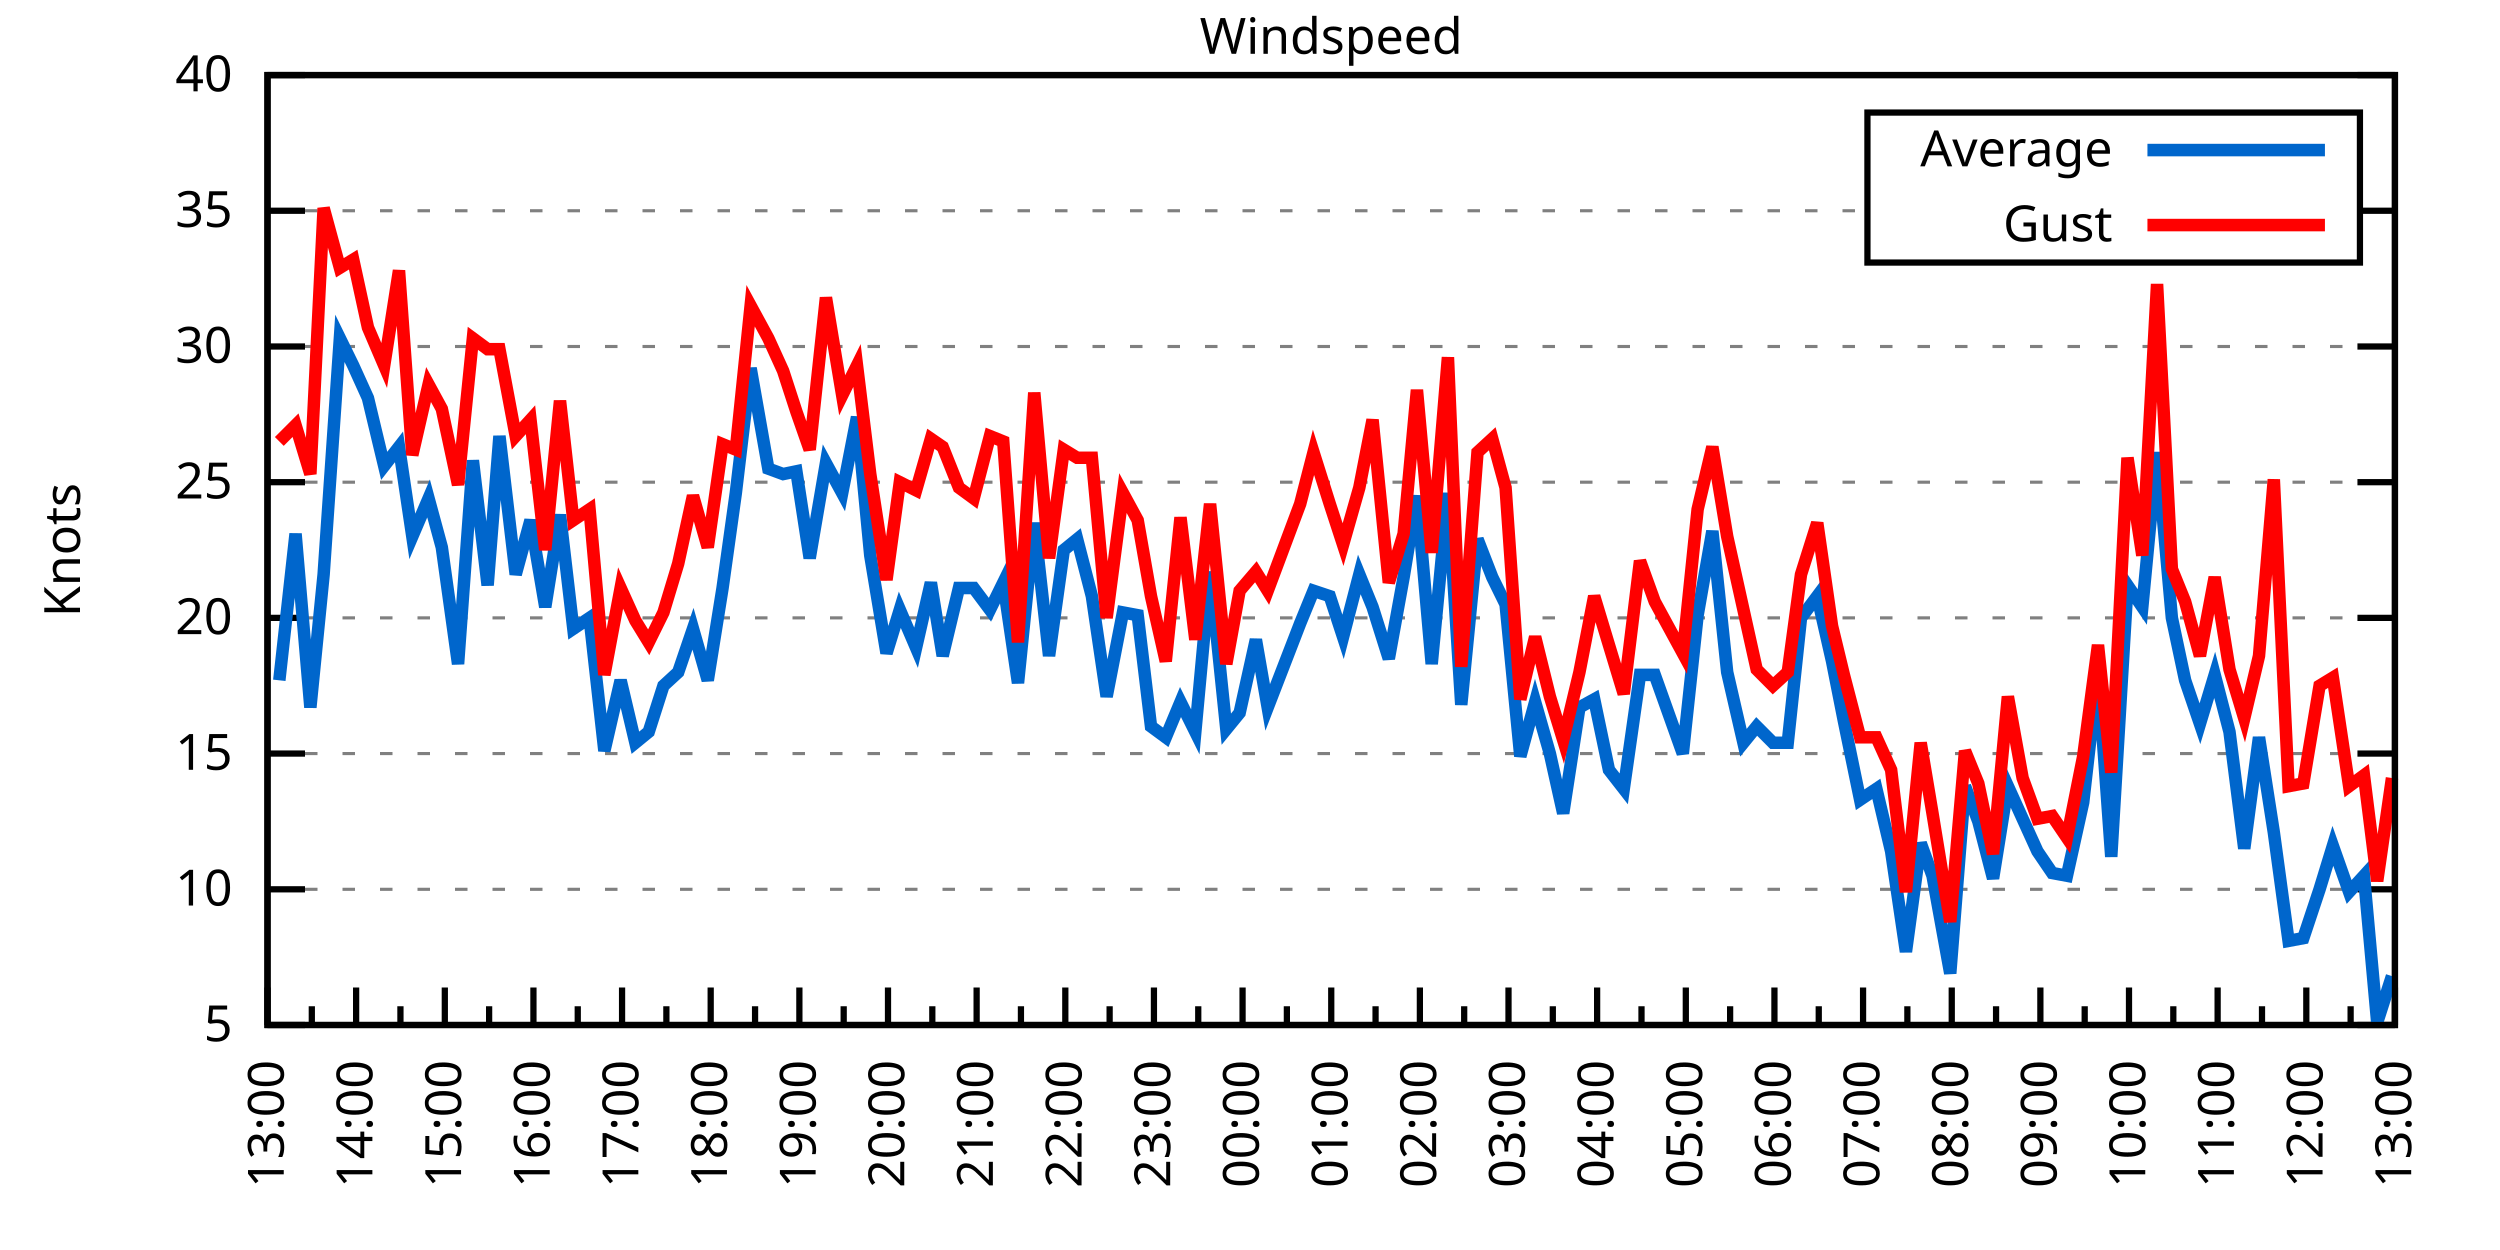
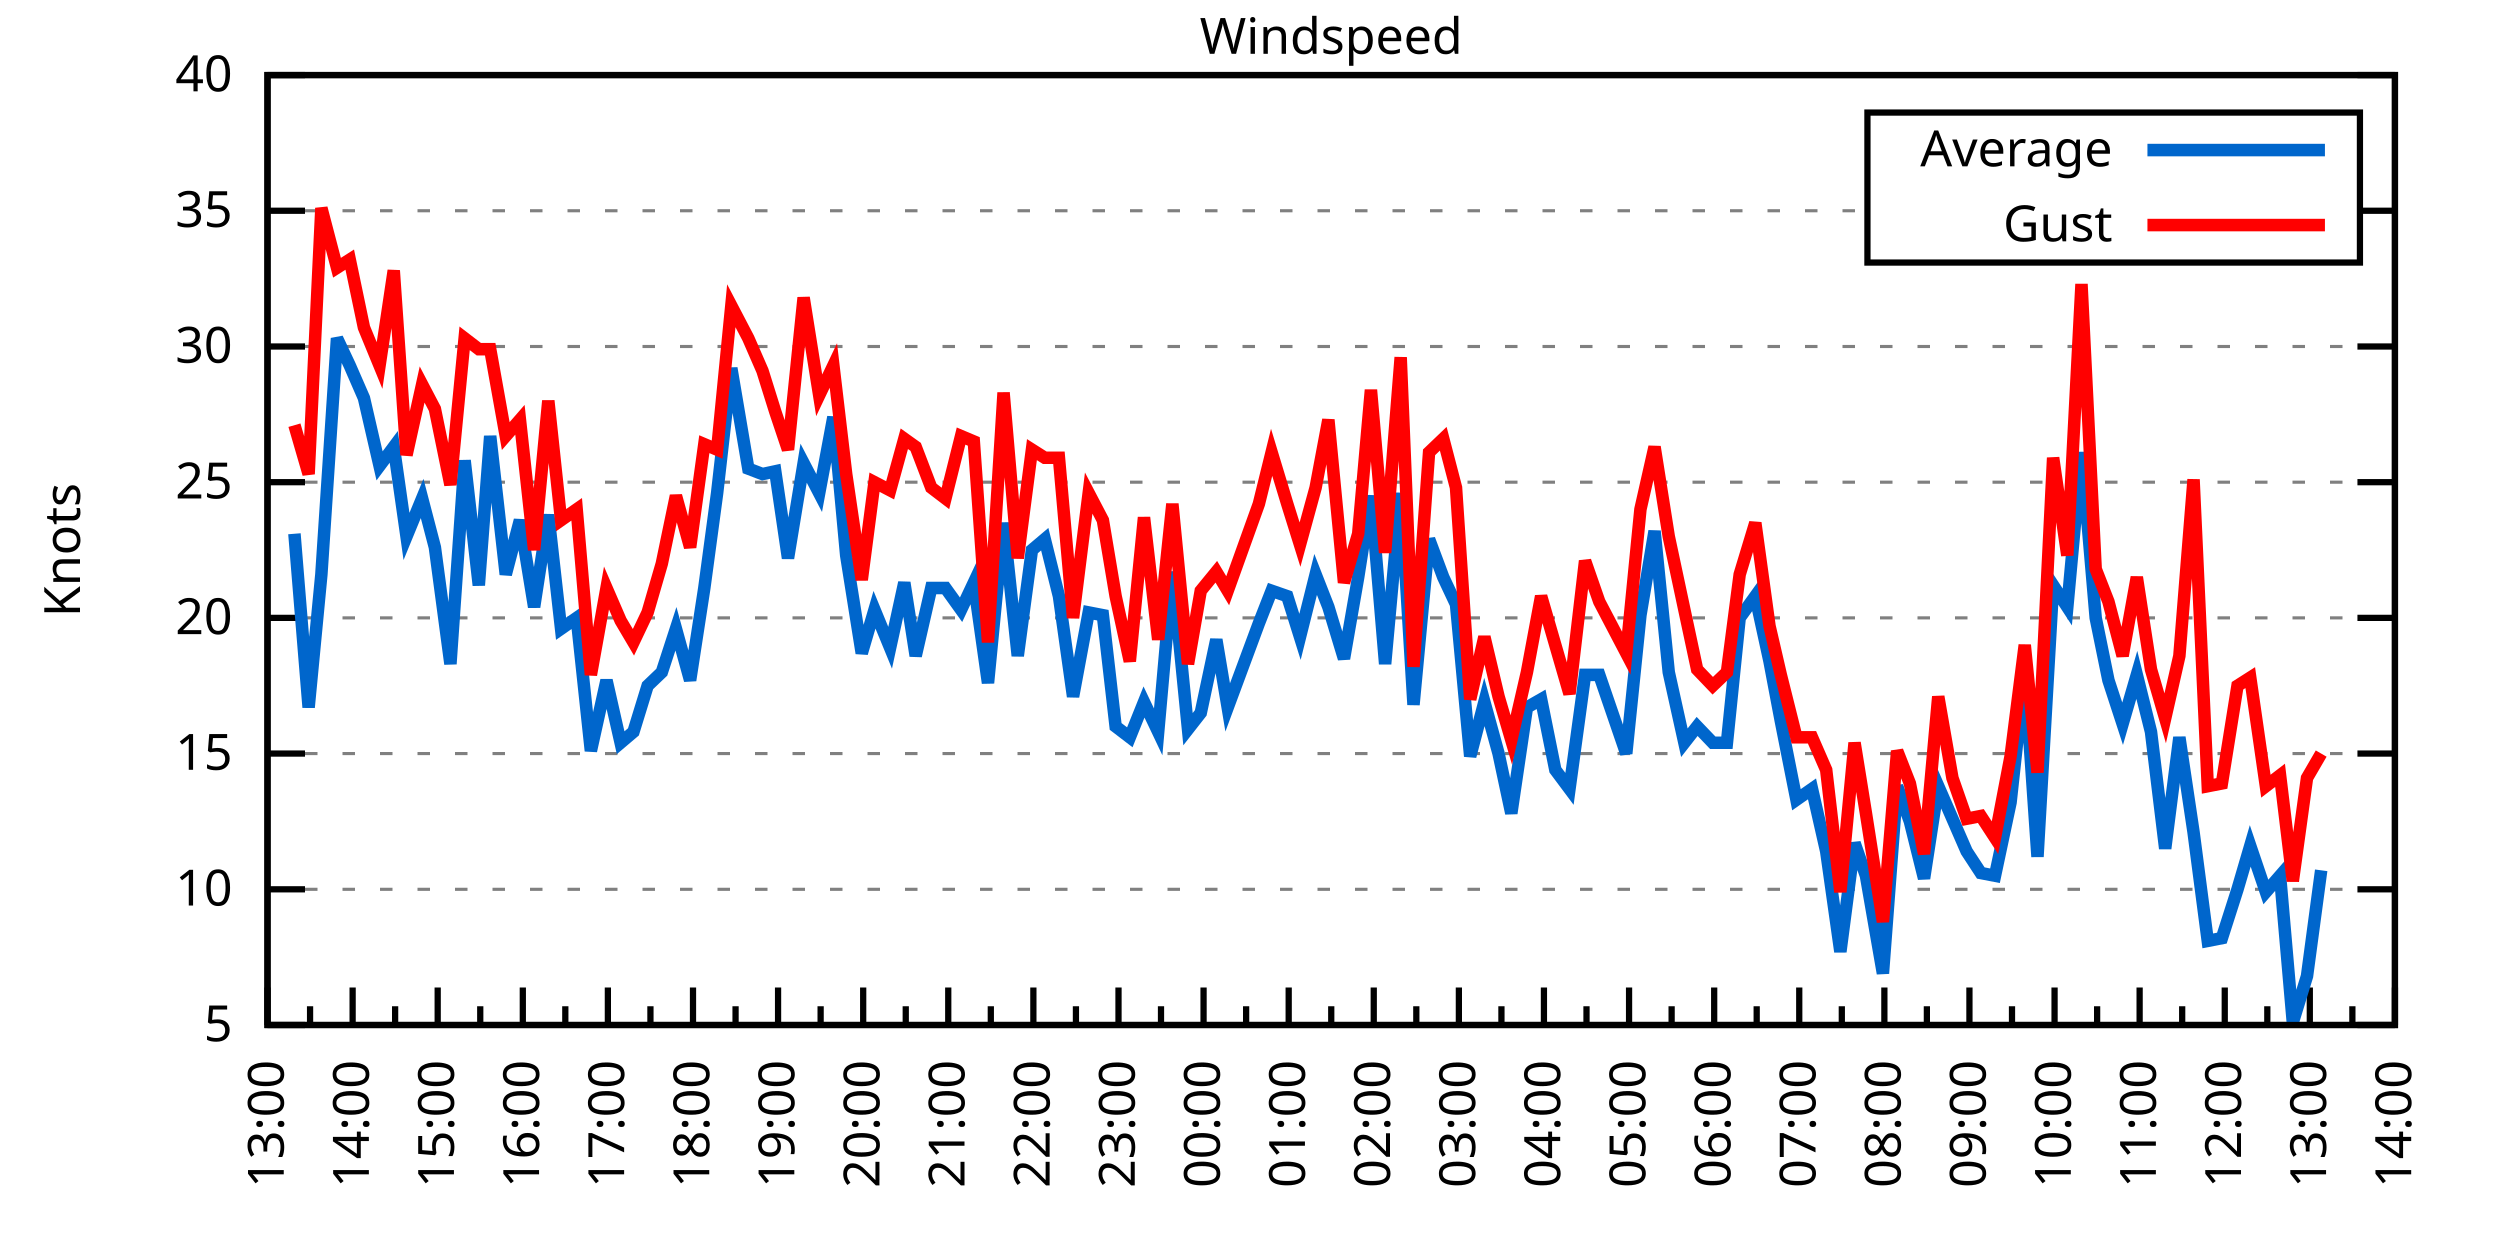
<svg xmlns="http://www.w3.org/2000/svg" xmlns:xlink="http://www.w3.org/1999/xlink" width="400" height="200" viewBox="0 0 400 200">
  <g id="gnuplot_canvas">
    <rect x="0" y="0" width="400" height="200" fill="none" />
    <defs>
      <circle id="gpDot" r="0.5" stroke-width="0.5" stroke="currentColor" />
      <path id="gpPt0" stroke-width="0.333" stroke="currentColor" d="M-1,0 h2 M0,-1 v2" />
      <path id="gpPt1" stroke-width="0.333" stroke="currentColor" d="M-1,-1 L1,1 M1,-1 L-1,1" />
      <path id="gpPt2" stroke-width="0.333" stroke="currentColor" d="M-1,0 L1,0 M0,-1 L0,1 M-1,-1 L1,1 M-1,1 L1,-1" />
      <rect id="gpPt3" stroke-width="0.333" stroke="currentColor" x="-1" y="-1" width="2" height="2" />
      <rect id="gpPt4" stroke-width="0.333" stroke="currentColor" fill="currentColor" x="-1" y="-1" width="2" height="2" />
      <circle id="gpPt5" stroke-width="0.333" stroke="currentColor" cx="0" cy="0" r="1" />
      <use xlink:href="#gpPt5" id="gpPt6" fill="currentColor" stroke="none" />
      <path id="gpPt7" stroke-width="0.333" stroke="currentColor" d="M0,-1.33 L-1.33,0.67 L1.33,0.67 z" />
      <use xlink:href="#gpPt7" id="gpPt8" fill="currentColor" stroke="none" />
      <use xlink:href="#gpPt7" id="gpPt9" stroke="currentColor" transform="rotate(180)" />
      <use xlink:href="#gpPt9" id="gpPt10" fill="currentColor" stroke="none" />
      <use xlink:href="#gpPt3" id="gpPt11" stroke="currentColor" transform="rotate(45)" />
      <use xlink:href="#gpPt11" id="gpPt12" fill="currentColor" stroke="none" />
      <path id="gpPt13" stroke-width="0.333" stroke="currentColor" d="M0,1.330 L1.265,0.411 L0.782,-1.067 L-0.782,-1.076 L-1.265,0.411 z" />
      <use xlink:href="#gpPt13" id="gpPt14" fill="currentColor" stroke="none" />
      <filter id="textbox" filterUnits="objectBoundingBox" x="0" y="0" height="1" width="1">
        <feFlood flood-color="white" flood-opacity="1" result="bgnd" />
        <feComposite in="SourceGraphic" in2="bgnd" operator="atop" />
      </filter>
      <filter id="greybox" filterUnits="objectBoundingBox" x="0" y="0" height="1" width="1">
        <feFlood flood-color="lightgrey" flood-opacity="1" result="grey" />
        <feComposite in="SourceGraphic" in2="grey" operator="atop" />
      </filter>
    </defs>
    <g fill="none" color="white" stroke="currentColor" stroke-width="1.00" stroke-linecap="butt" stroke-linejoin="miter">
</g>
    <g fill="none" color="black" stroke="currentColor" stroke-width="1.00" stroke-linecap="butt" stroke-linejoin="miter">
      <g stroke="none" shape-rendering="crispEdges">
        <polygon fill="rgb(255, 255, 255)" points="42.80,164.00 383.18,164.00 383.18,12.02 42.80,12.02 " />
      </g>
    </g>
    <g fill="none" color="black" stroke="currentColor" stroke-width="1.00" stroke-linecap="butt" stroke-linejoin="miter">
</g>
    <g fill="none" color="black" stroke="black" stroke-width="0.50" stroke-linecap="butt" stroke-linejoin="miter">
</g>
    <g fill="none" color="gray" stroke="currentColor" stroke-width="0.50" stroke-linecap="butt" stroke-linejoin="miter">
      <path stroke="gray" stroke-dasharray="2,4" class="gridline" d="M42.80,164.00 L383.19,164.00  " />
    </g>
    <g fill="none" color="gray" stroke="gray" stroke-width="1.00" stroke-linecap="butt" stroke-linejoin="miter">
</g>
    <g fill="none" color="black" stroke="currentColor" stroke-width="1.00" stroke-linecap="butt" stroke-linejoin="miter">
      <path stroke="black" d="M42.80,164.00 L48.80,164.00 M383.19,164.00 L377.19,164.00  " />
      <g transform="translate(37.20,166.60)" stroke="none" fill="black" font-family="Sans" font-size="8.00" text-anchor="end">
        <text>
          <tspan font-family="Sans"> 5</tspan>
        </text>
      </g>
    </g>
    <g fill="none" color="black" stroke="currentColor" stroke-width="1.00" stroke-linecap="butt" stroke-linejoin="miter">
</g>
    <g fill="none" color="black" stroke="black" stroke-width="0.50" stroke-linecap="butt" stroke-linejoin="miter">
</g>
    <g fill="none" color="gray" stroke="currentColor" stroke-width="0.50" stroke-linecap="butt" stroke-linejoin="miter">
      <path stroke="gray" stroke-dasharray="2,4" class="gridline" d="M42.80,142.29 L383.19,142.29  " />
    </g>
    <g fill="none" color="gray" stroke="gray" stroke-width="1.00" stroke-linecap="butt" stroke-linejoin="miter">
</g>
    <g fill="none" color="black" stroke="currentColor" stroke-width="1.00" stroke-linecap="butt" stroke-linejoin="miter">
      <path stroke="black" d="M42.80,142.29 L48.80,142.29 M383.19,142.29 L377.19,142.29  " />
      <g transform="translate(37.20,144.89)" stroke="none" fill="black" font-family="Sans" font-size="8.00" text-anchor="end">
        <text>
          <tspan font-family="Sans"> 10</tspan>
        </text>
      </g>
    </g>
    <g fill="none" color="black" stroke="currentColor" stroke-width="1.00" stroke-linecap="butt" stroke-linejoin="miter">
</g>
    <g fill="none" color="black" stroke="black" stroke-width="0.50" stroke-linecap="butt" stroke-linejoin="miter">
</g>
    <g fill="none" color="gray" stroke="currentColor" stroke-width="0.50" stroke-linecap="butt" stroke-linejoin="miter">
      <path stroke="gray" stroke-dasharray="2,4" class="gridline" d="M42.80,120.57 L383.19,120.57  " />
    </g>
    <g fill="none" color="gray" stroke="gray" stroke-width="1.00" stroke-linecap="butt" stroke-linejoin="miter">
</g>
    <g fill="none" color="black" stroke="currentColor" stroke-width="1.00" stroke-linecap="butt" stroke-linejoin="miter">
      <path stroke="black" d="M42.80,120.57 L48.80,120.57 M383.19,120.57 L377.19,120.57  " />
      <g transform="translate(37.20,123.17)" stroke="none" fill="black" font-family="Sans" font-size="8.00" text-anchor="end">
        <text>
          <tspan font-family="Sans"> 15</tspan>
        </text>
      </g>
    </g>
    <g fill="none" color="black" stroke="currentColor" stroke-width="1.00" stroke-linecap="butt" stroke-linejoin="miter">
</g>
    <g fill="none" color="black" stroke="black" stroke-width="0.50" stroke-linecap="butt" stroke-linejoin="miter">
</g>
    <g fill="none" color="gray" stroke="currentColor" stroke-width="0.50" stroke-linecap="butt" stroke-linejoin="miter">
      <path stroke="gray" stroke-dasharray="2,4" class="gridline" d="M42.80,98.86 L383.19,98.86  " />
    </g>
    <g fill="none" color="gray" stroke="gray" stroke-width="1.00" stroke-linecap="butt" stroke-linejoin="miter">
</g>
    <g fill="none" color="black" stroke="currentColor" stroke-width="1.00" stroke-linecap="butt" stroke-linejoin="miter">
      <path stroke="black" d="M42.80,98.86 L48.80,98.86 M383.19,98.86 L377.19,98.86  " />
      <g transform="translate(37.20,101.46)" stroke="none" fill="black" font-family="Sans" font-size="8.00" text-anchor="end">
        <text>
          <tspan font-family="Sans"> 20</tspan>
        </text>
      </g>
    </g>
    <g fill="none" color="black" stroke="currentColor" stroke-width="1.00" stroke-linecap="butt" stroke-linejoin="miter">
</g>
    <g fill="none" color="black" stroke="black" stroke-width="0.50" stroke-linecap="butt" stroke-linejoin="miter">
</g>
    <g fill="none" color="gray" stroke="currentColor" stroke-width="0.50" stroke-linecap="butt" stroke-linejoin="miter">
      <path stroke="gray" stroke-dasharray="2,4" class="gridline" d="M42.80,77.15 L383.19,77.15  " />
    </g>
    <g fill="none" color="gray" stroke="gray" stroke-width="1.00" stroke-linecap="butt" stroke-linejoin="miter">
</g>
    <g fill="none" color="black" stroke="currentColor" stroke-width="1.00" stroke-linecap="butt" stroke-linejoin="miter">
      <path stroke="black" d="M42.80,77.15 L48.80,77.15 M383.19,77.15 L377.19,77.15  " />
      <g transform="translate(37.20,79.75)" stroke="none" fill="black" font-family="Sans" font-size="8.00" text-anchor="end">
        <text>
          <tspan font-family="Sans"> 25</tspan>
        </text>
      </g>
    </g>
    <g fill="none" color="black" stroke="currentColor" stroke-width="1.00" stroke-linecap="butt" stroke-linejoin="miter">
</g>
    <g fill="none" color="black" stroke="black" stroke-width="0.50" stroke-linecap="butt" stroke-linejoin="miter">
</g>
    <g fill="none" color="gray" stroke="currentColor" stroke-width="0.50" stroke-linecap="butt" stroke-linejoin="miter">
      <path stroke="gray" stroke-dasharray="2,4" class="gridline" d="M42.80,55.44 L383.19,55.44  " />
    </g>
    <g fill="none" color="gray" stroke="gray" stroke-width="1.00" stroke-linecap="butt" stroke-linejoin="miter">
</g>
    <g fill="none" color="black" stroke="currentColor" stroke-width="1.00" stroke-linecap="butt" stroke-linejoin="miter">
      <path stroke="black" d="M42.80,55.44 L48.80,55.44 M383.19,55.44 L377.19,55.44  " />
      <g transform="translate(37.20,58.04)" stroke="none" fill="black" font-family="Sans" font-size="8.00" text-anchor="end">
        <text>
          <tspan font-family="Sans"> 30</tspan>
        </text>
      </g>
    </g>
    <g fill="none" color="black" stroke="currentColor" stroke-width="1.00" stroke-linecap="butt" stroke-linejoin="miter">
</g>
    <g fill="none" color="black" stroke="black" stroke-width="0.50" stroke-linecap="butt" stroke-linejoin="miter">
</g>
    <g fill="none" color="gray" stroke="currentColor" stroke-width="0.50" stroke-linecap="butt" stroke-linejoin="miter">
      <path stroke="gray" stroke-dasharray="2,4" class="gridline" d="M42.80,33.72 L298.79,33.72 M377.59,33.72 L383.19,33.72  " />
    </g>
    <g fill="none" color="gray" stroke="gray" stroke-width="1.00" stroke-linecap="butt" stroke-linejoin="miter">
</g>
    <g fill="none" color="black" stroke="currentColor" stroke-width="1.00" stroke-linecap="butt" stroke-linejoin="miter">
      <path stroke="black" d="M42.80,33.72 L48.80,33.72 M383.19,33.72 L377.19,33.72  " />
      <g transform="translate(37.20,36.32)" stroke="none" fill="black" font-family="Sans" font-size="8.00" text-anchor="end">
        <text>
          <tspan font-family="Sans"> 35</tspan>
        </text>
      </g>
    </g>
    <g fill="none" color="black" stroke="currentColor" stroke-width="1.00" stroke-linecap="butt" stroke-linejoin="miter">
</g>
    <g fill="none" color="black" stroke="black" stroke-width="0.50" stroke-linecap="butt" stroke-linejoin="miter">
</g>
    <g fill="none" color="gray" stroke="currentColor" stroke-width="0.50" stroke-linecap="butt" stroke-linejoin="miter">
      <path stroke="gray" stroke-dasharray="2,4" class="gridline" d="M42.80,12.01 L383.19,12.01  " />
    </g>
    <g fill="none" color="gray" stroke="gray" stroke-width="1.00" stroke-linecap="butt" stroke-linejoin="miter">
</g>
    <g fill="none" color="black" stroke="currentColor" stroke-width="1.00" stroke-linecap="butt" stroke-linejoin="miter">
      <path stroke="black" d="M42.80,12.01 L48.80,12.01 M383.19,12.01 L377.19,12.01  " />
      <g transform="translate(37.20,14.61)" stroke="none" fill="black" font-family="Sans" font-size="8.00" text-anchor="end">
        <text>
          <tspan font-family="Sans"> 40</tspan>
        </text>
      </g>
    </g>
    <g fill="none" color="black" stroke="currentColor" stroke-width="1.00" stroke-linecap="butt" stroke-linejoin="miter">
      <path stroke="black" d="M42.80,164.00 L42.80,158.00  " />
      <g transform="translate(45.40,169.60) rotate(270)" stroke="none" fill="black" font-family="Sans" font-size="8.00" text-anchor="end">
        <text>
          <tspan font-family="Sans">13:00</tspan>
        </text>
      </g>
    </g>
    <g fill="none" color="black" stroke="currentColor" stroke-width="1.00" stroke-linecap="butt" stroke-linejoin="miter">
-       <path stroke="black" d="M49.89,164.00 L49.89,161.00 M56.98,164.00 L56.98,158.00  " />
-       <g transform="translate(59.58,169.60) rotate(270)" stroke="none" fill="black" font-family="Sans" font-size="8.00" text-anchor="end">
+       <path stroke="black" d="M49.61,164.00 L49.61,161.00 M56.42,164.00 L56.42,158.00  " />
+       <g transform="translate(59.02,169.60) rotate(270)" stroke="none" fill="black" font-family="Sans" font-size="8.00" text-anchor="end">
        <text>
          <tspan font-family="Sans">14:00</tspan>
        </text>
      </g>
    </g>
    <g fill="none" color="black" stroke="currentColor" stroke-width="1.00" stroke-linecap="butt" stroke-linejoin="miter">
-       <path stroke="black" d="M64.07,164.00 L64.07,161.00 M71.17,164.00 L71.17,158.00  " />
-       <g transform="translate(73.77,169.60) rotate(270)" stroke="none" fill="black" font-family="Sans" font-size="8.00" text-anchor="end">
+       <path stroke="black" d="M63.22,164.00 L63.22,161.00 M70.03,164.00 L70.03,158.00  " />
+       <g transform="translate(72.63,169.60) rotate(270)" stroke="none" fill="black" font-family="Sans" font-size="8.00" text-anchor="end">
        <text>
          <tspan font-family="Sans">15:00</tspan>
        </text>
      </g>
    </g>
    <g fill="none" color="black" stroke="currentColor" stroke-width="1.00" stroke-linecap="butt" stroke-linejoin="miter">
-       <path stroke="black" d="M78.26,164.00 L78.26,161.00 M85.35,164.00 L85.35,158.00  " />
-       <g transform="translate(87.95,169.60) rotate(270)" stroke="none" fill="black" font-family="Sans" font-size="8.00" text-anchor="end">
+       <path stroke="black" d="M76.84,164.00 L76.84,161.00 M83.65,164.00 L83.65,158.00  " />
+       <g transform="translate(86.25,169.60) rotate(270)" stroke="none" fill="black" font-family="Sans" font-size="8.00" text-anchor="end">
        <text>
          <tspan font-family="Sans">16:00</tspan>
        </text>
      </g>
    </g>
    <g fill="none" color="black" stroke="currentColor" stroke-width="1.00" stroke-linecap="butt" stroke-linejoin="miter">
-       <path stroke="black" d="M92.44,164.00 L92.44,161.00 M99.53,164.00 L99.53,158.00  " />
-       <g transform="translate(102.13,169.60) rotate(270)" stroke="none" fill="black" font-family="Sans" font-size="8.00" text-anchor="end">
+       <path stroke="black" d="M90.45,164.00 L90.45,161.00 M97.26,164.00 L97.26,158.00  " />
+       <g transform="translate(99.86,169.60) rotate(270)" stroke="none" fill="black" font-family="Sans" font-size="8.00" text-anchor="end">
        <text>
          <tspan font-family="Sans">17:00</tspan>
        </text>
      </g>
    </g>
    <g fill="none" color="black" stroke="currentColor" stroke-width="1.00" stroke-linecap="butt" stroke-linejoin="miter">
-       <path stroke="black" d="M106.62,164.00 L106.62,161.00 M113.71,164.00 L113.71,158.00  " />
-       <g transform="translate(116.31,169.60) rotate(270)" stroke="none" fill="black" font-family="Sans" font-size="8.00" text-anchor="end">
+       <path stroke="black" d="M104.07,164.00 L104.07,161.00 M110.88,164.00 L110.88,158.00  " />
+       <g transform="translate(113.48,169.60) rotate(270)" stroke="none" fill="black" font-family="Sans" font-size="8.00" text-anchor="end">
        <text>
          <tspan font-family="Sans">18:00</tspan>
        </text>
      </g>
    </g>
    <g fill="none" color="black" stroke="currentColor" stroke-width="1.00" stroke-linecap="butt" stroke-linejoin="miter">
-       <path stroke="black" d="M120.81,164.00 L120.81,161.00 M127.90,164.00 L127.90,158.00  " />
-       <g transform="translate(130.50,169.60) rotate(270)" stroke="none" fill="black" font-family="Sans" font-size="8.00" text-anchor="end">
+       <path stroke="black" d="M117.69,164.00 L117.69,161.00 M124.49,164.00 L124.49,158.00  " />
+       <g transform="translate(127.09,169.60) rotate(270)" stroke="none" fill="black" font-family="Sans" font-size="8.00" text-anchor="end">
        <text>
          <tspan font-family="Sans">19:00</tspan>
        </text>
      </g>
    </g>
    <g fill="none" color="black" stroke="currentColor" stroke-width="1.00" stroke-linecap="butt" stroke-linejoin="miter">
-       <path stroke="black" d="M134.99,164.00 L134.99,161.00 M142.08,164.00 L142.08,158.00  " />
-       <g transform="translate(144.68,169.60) rotate(270)" stroke="none" fill="black" font-family="Sans" font-size="8.00" text-anchor="end">
+       <path stroke="black" d="M131.30,164.00 L131.30,161.00 M138.11,164.00 L138.11,158.00  " />
+       <g transform="translate(140.71,169.60) rotate(270)" stroke="none" fill="black" font-family="Sans" font-size="8.00" text-anchor="end">
        <text>
          <tspan font-family="Sans">20:00</tspan>
        </text>
      </g>
    </g>
    <g fill="none" color="black" stroke="currentColor" stroke-width="1.00" stroke-linecap="butt" stroke-linejoin="miter">
-       <path stroke="black" d="M149.17,164.00 L149.17,161.00 M156.26,164.00 L156.26,158.00  " />
-       <g transform="translate(158.86,169.60) rotate(270)" stroke="none" fill="black" font-family="Sans" font-size="8.00" text-anchor="end">
+       <path stroke="black" d="M144.92,164.00 L144.92,161.00 M151.72,164.00 L151.72,158.00  " />
+       <g transform="translate(154.32,169.60) rotate(270)" stroke="none" fill="black" font-family="Sans" font-size="8.00" text-anchor="end">
        <text>
          <tspan font-family="Sans">21:00</tspan>
        </text>
      </g>
    </g>
    <g fill="none" color="black" stroke="currentColor" stroke-width="1.00" stroke-linecap="butt" stroke-linejoin="miter">
-       <path stroke="black" d="M163.35,164.00 L163.35,161.00 M170.45,164.00 L170.45,158.00  " />
-       <g transform="translate(173.05,169.60) rotate(270)" stroke="none" fill="black" font-family="Sans" font-size="8.00" text-anchor="end">
+       <path stroke="black" d="M158.53,164.00 L158.53,161.00 M165.34,164.00 L165.34,158.00  " />
+       <g transform="translate(167.94,169.60) rotate(270)" stroke="none" fill="black" font-family="Sans" font-size="8.00" text-anchor="end">
        <text>
          <tspan font-family="Sans">22:00</tspan>
        </text>
      </g>
    </g>
    <g fill="none" color="black" stroke="currentColor" stroke-width="1.00" stroke-linecap="butt" stroke-linejoin="miter">
-       <path stroke="black" d="M177.54,164.00 L177.54,161.00 M184.63,164.00 L184.63,158.00  " />
-       <g transform="translate(187.23,169.60) rotate(270)" stroke="none" fill="black" font-family="Sans" font-size="8.00" text-anchor="end">
+       <path stroke="black" d="M172.15,164.00 L172.15,161.00 M178.96,164.00 L178.96,158.00  " />
+       <g transform="translate(181.56,169.60) rotate(270)" stroke="none" fill="black" font-family="Sans" font-size="8.00" text-anchor="end">
        <text>
          <tspan font-family="Sans">23:00</tspan>
        </text>
      </g>
    </g>
    <g fill="none" color="black" stroke="currentColor" stroke-width="1.00" stroke-linecap="butt" stroke-linejoin="miter">
-       <path stroke="black" d="M191.72,164.00 L191.72,161.00 M198.81,164.00 L198.81,158.00  " />
-       <g transform="translate(201.41,169.60) rotate(270)" stroke="none" fill="black" font-family="Sans" font-size="8.00" text-anchor="end">
+       <path stroke="black" d="M185.76,164.00 L185.76,161.00 M192.57,164.00 L192.57,158.00  " />
+       <g transform="translate(195.17,169.60) rotate(270)" stroke="none" fill="black" font-family="Sans" font-size="8.00" text-anchor="end">
        <text>
          <tspan font-family="Sans">00:00</tspan>
        </text>
      </g>
    </g>
    <g fill="none" color="black" stroke="currentColor" stroke-width="1.00" stroke-linecap="butt" stroke-linejoin="miter">
-       <path stroke="black" d="M205.90,164.00 L205.90,161.00 M213.00,164.00 L213.00,158.00  " />
-       <g transform="translate(215.60,169.60) rotate(270)" stroke="none" fill="black" font-family="Sans" font-size="8.00" text-anchor="end">
+       <path stroke="black" d="M199.38,164.00 L199.38,161.00 M206.19,164.00 L206.19,158.00  " />
+       <g transform="translate(208.79,169.60) rotate(270)" stroke="none" fill="black" font-family="Sans" font-size="8.00" text-anchor="end">
        <text>
          <tspan font-family="Sans">01:00</tspan>
        </text>
      </g>
    </g>
    <g fill="none" color="black" stroke="currentColor" stroke-width="1.00" stroke-linecap="butt" stroke-linejoin="miter">
-       <path stroke="black" d="M220.09,164.00 L220.09,161.00 M227.18,164.00 L227.18,158.00  " />
-       <g transform="translate(229.78,169.60) rotate(270)" stroke="none" fill="black" font-family="Sans" font-size="8.00" text-anchor="end">
+       <path stroke="black" d="M213.00,164.00 L213.00,161.00 M219.80,164.00 L219.80,158.00  " />
+       <g transform="translate(222.40,169.60) rotate(270)" stroke="none" fill="black" font-family="Sans" font-size="8.00" text-anchor="end">
        <text>
          <tspan font-family="Sans">02:00</tspan>
        </text>
      </g>
    </g>
    <g fill="none" color="black" stroke="currentColor" stroke-width="1.00" stroke-linecap="butt" stroke-linejoin="miter">
-       <path stroke="black" d="M234.27,164.00 L234.27,161.00 M241.36,164.00 L241.36,158.00  " />
-       <g transform="translate(243.96,169.60) rotate(270)" stroke="none" fill="black" font-family="Sans" font-size="8.00" text-anchor="end">
+       <path stroke="black" d="M226.61,164.00 L226.61,161.00 M233.42,164.00 L233.42,158.00  " />
+       <g transform="translate(236.02,169.60) rotate(270)" stroke="none" fill="black" font-family="Sans" font-size="8.00" text-anchor="end">
        <text>
          <tspan font-family="Sans">03:00</tspan>
        </text>
      </g>
    </g>
    <g fill="none" color="black" stroke="currentColor" stroke-width="1.00" stroke-linecap="butt" stroke-linejoin="miter">
-       <path stroke="black" d="M248.45,164.00 L248.45,161.00 M255.54,164.00 L255.54,158.00  " />
-       <g transform="translate(258.14,169.60) rotate(270)" stroke="none" fill="black" font-family="Sans" font-size="8.00" text-anchor="end">
+       <path stroke="black" d="M240.23,164.00 L240.23,161.00 M247.03,164.00 L247.03,158.00  " />
+       <g transform="translate(249.63,169.60) rotate(270)" stroke="none" fill="black" font-family="Sans" font-size="8.00" text-anchor="end">
        <text>
          <tspan font-family="Sans">04:00</tspan>
        </text>
      </g>
    </g>
    <g fill="none" color="black" stroke="currentColor" stroke-width="1.00" stroke-linecap="butt" stroke-linejoin="miter">
-       <path stroke="black" d="M262.64,164.00 L262.64,161.00 M269.73,164.00 L269.73,158.00  " />
-       <g transform="translate(272.33,169.60) rotate(270)" stroke="none" fill="black" font-family="Sans" font-size="8.00" text-anchor="end">
+       <path stroke="black" d="M253.84,164.00 L253.84,161.00 M260.65,164.00 L260.65,158.00  " />
+       <g transform="translate(263.25,169.60) rotate(270)" stroke="none" fill="black" font-family="Sans" font-size="8.00" text-anchor="end">
        <text>
          <tspan font-family="Sans">05:00</tspan>
        </text>
      </g>
    </g>
    <g fill="none" color="black" stroke="currentColor" stroke-width="1.00" stroke-linecap="butt" stroke-linejoin="miter">
-       <path stroke="black" d="M276.82,164.00 L276.82,161.00 M283.91,164.00 L283.91,158.00  " />
-       <g transform="translate(286.51,169.60) rotate(270)" stroke="none" fill="black" font-family="Sans" font-size="8.00" text-anchor="end">
+       <path stroke="black" d="M267.46,164.00 L267.46,161.00 M274.27,164.00 L274.27,158.00  " />
+       <g transform="translate(276.87,169.60) rotate(270)" stroke="none" fill="black" font-family="Sans" font-size="8.00" text-anchor="end">
        <text>
          <tspan font-family="Sans">06:00</tspan>
        </text>
      </g>
    </g>
    <g fill="none" color="black" stroke="currentColor" stroke-width="1.00" stroke-linecap="butt" stroke-linejoin="miter">
-       <path stroke="black" d="M291.00,164.00 L291.00,161.00 M298.09,164.00 L298.09,158.00  " />
-       <g transform="translate(300.69,169.60) rotate(270)" stroke="none" fill="black" font-family="Sans" font-size="8.00" text-anchor="end">
+       <path stroke="black" d="M281.07,164.00 L281.07,161.00 M287.88,164.00 L287.88,158.00  " />
+       <g transform="translate(290.48,169.60) rotate(270)" stroke="none" fill="black" font-family="Sans" font-size="8.00" text-anchor="end">
        <text>
          <tspan font-family="Sans">07:00</tspan>
        </text>
      </g>
    </g>
    <g fill="none" color="black" stroke="currentColor" stroke-width="1.00" stroke-linecap="butt" stroke-linejoin="miter">
-       <path stroke="black" d="M305.18,164.00 L305.18,161.00 M312.28,164.00 L312.28,158.00  " />
-       <g transform="translate(314.88,169.60) rotate(270)" stroke="none" fill="black" font-family="Sans" font-size="8.00" text-anchor="end">
+       <path stroke="black" d="M294.69,164.00 L294.69,161.00 M301.50,164.00 L301.50,158.00  " />
+       <g transform="translate(304.10,169.60) rotate(270)" stroke="none" fill="black" font-family="Sans" font-size="8.00" text-anchor="end">
        <text>
          <tspan font-family="Sans">08:00</tspan>
        </text>
      </g>
    </g>
    <g fill="none" color="black" stroke="currentColor" stroke-width="1.00" stroke-linecap="butt" stroke-linejoin="miter">
-       <path stroke="black" d="M319.37,164.00 L319.37,161.00 M326.46,164.00 L326.46,158.00  " />
-       <g transform="translate(329.06,169.60) rotate(270)" stroke="none" fill="black" font-family="Sans" font-size="8.00" text-anchor="end">
+       <path stroke="black" d="M308.30,164.00 L308.30,161.00 M315.11,164.00 L315.11,158.00  " />
+       <g transform="translate(317.71,169.60) rotate(270)" stroke="none" fill="black" font-family="Sans" font-size="8.00" text-anchor="end">
        <text>
          <tspan font-family="Sans">09:00</tspan>
        </text>
      </g>
    </g>
    <g fill="none" color="black" stroke="currentColor" stroke-width="1.00" stroke-linecap="butt" stroke-linejoin="miter">
-       <path stroke="black" d="M333.55,164.00 L333.55,161.00 M340.64,164.00 L340.64,158.00  " />
-       <g transform="translate(343.24,169.60) rotate(270)" stroke="none" fill="black" font-family="Sans" font-size="8.00" text-anchor="end">
+       <path stroke="black" d="M321.92,164.00 L321.92,161.00 M328.73,164.00 L328.73,158.00  " />
+       <g transform="translate(331.33,169.60) rotate(270)" stroke="none" fill="black" font-family="Sans" font-size="8.00" text-anchor="end">
        <text>
          <tspan font-family="Sans">10:00</tspan>
        </text>
      </g>
    </g>
    <g fill="none" color="black" stroke="currentColor" stroke-width="1.00" stroke-linecap="butt" stroke-linejoin="miter">
-       <path stroke="black" d="M347.73,164.00 L347.73,161.00 M354.82,164.00 L354.82,158.00  " />
-       <g transform="translate(357.42,169.60) rotate(270)" stroke="none" fill="black" font-family="Sans" font-size="8.00" text-anchor="end">
+       <path stroke="black" d="M335.54,164.00 L335.54,161.00 M342.34,164.00 L342.34,158.00  " />
+       <g transform="translate(344.94,169.60) rotate(270)" stroke="none" fill="black" font-family="Sans" font-size="8.00" text-anchor="end">
        <text>
          <tspan font-family="Sans">11:00</tspan>
        </text>
      </g>
    </g>
    <g fill="none" color="black" stroke="currentColor" stroke-width="1.00" stroke-linecap="butt" stroke-linejoin="miter">
-       <path stroke="black" d="M361.92,164.00 L361.92,161.00 M369.01,164.00 L369.01,158.00  " />
-       <g transform="translate(371.61,169.60) rotate(270)" stroke="none" fill="black" font-family="Sans" font-size="8.00" text-anchor="end">
+       <path stroke="black" d="M349.15,164.00 L349.15,161.00 M355.96,164.00 L355.96,158.00  " />
+       <g transform="translate(358.56,169.60) rotate(270)" stroke="none" fill="black" font-family="Sans" font-size="8.00" text-anchor="end">
        <text>
          <tspan font-family="Sans">12:00</tspan>
        </text>
      </g>
    </g>
    <g fill="none" color="black" stroke="currentColor" stroke-width="1.00" stroke-linecap="butt" stroke-linejoin="miter">
-       <path stroke="black" d="M376.10,164.00 L376.10,161.00 M383.19,164.00 L383.19,158.00  " />
+       <path stroke="black" d="M362.77,164.00 L362.77,161.00 M369.57,164.00 L369.57,158.00  " />
+       <g transform="translate(372.17,169.60) rotate(270)" stroke="none" fill="black" font-family="Sans" font-size="8.00" text-anchor="end">
+         <text>
+           <tspan font-family="Sans">13:00</tspan>
+         </text>
+       </g>
+     </g>
+     <g fill="none" color="black" stroke="currentColor" stroke-width="1.00" stroke-linecap="butt" stroke-linejoin="miter">
+       <path stroke="black" d="M376.38,164.00 L376.38,161.00 M383.19,164.00 L383.19,158.00  " />
      <g transform="translate(385.79,169.60) rotate(270)" stroke="none" fill="black" font-family="Sans" font-size="8.00" text-anchor="end">
        <text>
-           <tspan font-family="Sans">13:00</tspan>
+           <tspan font-family="Sans">14:00</tspan>
        </text>
      </g>
    </g>
    <g fill="none" color="black" stroke="currentColor" stroke-width="1.00" stroke-linecap="butt" stroke-linejoin="miter">
</g>
    <g fill="none" color="black" stroke="currentColor" stroke-width="1.00" stroke-linecap="butt" stroke-linejoin="miter">
      <path stroke="black" d="M42.80,12.01 L42.80,164.00 L383.19,164.00 L383.19,12.01 L42.80,12.01 Z  " />
    </g>
    <g fill="none" color="black" stroke="currentColor" stroke-width="1.00" stroke-linecap="butt" stroke-linejoin="miter">
      <g transform="translate(12.80,88.01) rotate(270)" stroke="none" fill="black" font-family="Sans" font-size="8.00" text-anchor="middle">
        <text>
          <tspan font-family="Sans">Knots</tspan>
        </text>
      </g>
    </g>
    <g fill="none" color="black" stroke="currentColor" stroke-width="1.00" stroke-linecap="butt" stroke-linejoin="miter">
</g>
    <g fill="none" color="black" stroke="currentColor" stroke-width="1.00" stroke-linecap="butt" stroke-linejoin="miter">
      <path stroke="black" d="M298.79,42.01 L298.79,18.01 L377.59,18.01 L377.59,42.01 L298.79,42.01 Z  " />
    </g>
    <g id="Windspeed_plot_1">
      <g fill="none" color="white" stroke="black" stroke-width="2.00" stroke-linecap="butt" stroke-linejoin="miter">
</g>
      <g fill="none" color="black" stroke="currentColor" stroke-width="2.00" stroke-linecap="butt" stroke-linejoin="miter">
        <g transform="translate(337.99,26.61)" stroke="none" fill="black" font-family="Sans" font-size="8.00" text-anchor="end">
          <text>
            <tspan font-family="Sans">Average</tspan>
          </text>
        </g>
      </g>
      <g fill="none" color="black" stroke="currentColor" stroke-width="2.00" stroke-linecap="butt" stroke-linejoin="miter">
-         <path stroke="rgb(  0, 102, 204)" d="M343.59,24.01 L371.99,24.01 M44.69,108.85 L47.29,85.40 L49.66,113.19 L51.78,91.91 L54.38,54.13 L56.51,58.48   L58.87,63.69 L61.47,74.54 L63.84,71.50 L65.97,85.83 L68.57,79.75 L70.69,87.57 L73.29,106.24 L75.66,73.67   L78.02,93.65 L79.91,69.77 L82.51,91.91 L84.88,83.23 L87.24,97.12 L89.60,82.36 L91.73,100.60 L94.33,98.86   L96.70,120.14 L99.30,108.85 L101.66,118.84 L103.79,117.10 L106.15,109.72 L108.51,107.55 L110.88,100.60 L113.24,108.85   L115.61,94.08 L117.73,78.89 L120.10,58.91 L122.93,74.98 L125.30,75.85 L127.42,75.41 L129.55,89.31 L132.15,74.11   L134.75,78.89 L137.12,66.73 L139.24,88.87 L141.84,104.51 L143.97,97.56 L146.57,103.64 L148.94,93.22 L150.83,104.94   L153.43,94.08 L155.79,94.08 L158.39,97.56 L160.52,93.22 L162.88,109.28 L165.48,83.66 L167.85,104.94 L170.21,88.00   L172.34,86.27 L174.70,95.39 L177.06,111.45 L179.67,97.99 L182.03,98.43 L184.16,116.23 L186.52,117.97 L188.88,112.32   L191.25,117.10 L193.61,91.48 L196.21,116.67 L198.34,114.06 L200.94,102.34 L202.83,113.19 L208.03,99.73 L210.16,94.52   L212.76,95.39 L214.89,101.90 L217.49,91.91 L219.61,97.12 L222.21,105.38 L224.58,92.35 L226.71,79.32 L229.07,106.24   L231.67,78.89 L233.80,112.76 L236.40,86.27 L238.76,92.35 L240.89,96.69 L243.25,121.01 L245.62,112.32 L247.98,120.57   L250.11,130.13 L252.71,113.19 L255.07,111.89 L257.43,123.18 L259.80,126.22 L262.40,107.98 L264.76,107.98 L269.25,120.57   L271.62,98.43 L273.98,84.97 L276.35,107.55 L278.95,118.84 L281.07,116.23 L283.67,118.84 L286.04,118.84 L288.16,98.86   L290.76,95.39 L293.13,105.81 L295.02,115.36 L297.62,127.96 L300.22,126.22 L302.58,136.21 L304.95,152.28 L307.31,134.90   L309.20,140.12 L312.04,155.75 L314.40,125.79 L316.53,131.43 L318.89,140.55 L321.26,125.79 L323.62,131.00 L325.99,136.21   L328.35,139.68 L330.71,140.12 L333.31,128.39 L335.68,107.55 L337.80,137.08 L340.40,93.65 L342.77,97.12 L345.13,72.37   L347.50,98.86 L349.62,108.85 L351.99,115.80 L354.35,107.98 L356.72,117.10 L359.08,135.77 L361.44,117.97 L363.81,133.17   L366.17,150.54 L368.53,150.10 L371.13,142.29 L373.26,135.34 L375.86,142.72 L378.23,140.12 L380.35,163.57 L382.72,156.18    " />
+         <path stroke="rgb(  0, 102, 204)" d="M343.59,24.01 L371.99,24.01 M47.11,85.40 L49.38,113.19 L51.42,91.91 L53.92,54.13 L55.96,58.48 L58.23,63.69   L60.73,74.54 L63.00,71.50 L65.04,85.83 L67.54,79.75 L69.58,87.57 L72.07,106.24 L74.34,73.67 L76.61,93.65   L78.43,69.77 L80.92,91.91 L83.19,83.23 L85.46,97.12 L87.73,82.36 L89.77,100.60 L92.27,98.86 L94.54,120.14   L97.04,108.85 L99.30,118.84 L101.35,117.10 L103.62,109.72 L105.89,107.55 L108.15,100.60 L110.42,108.85 L112.69,94.08   L114.74,78.89 L117.01,58.91 L119.73,74.98 L122.00,75.85 L124.04,75.41 L126.08,89.31 L128.58,74.11 L131.07,78.89   L133.34,66.73 L135.39,88.87 L137.88,104.51 L139.92,97.56 L142.42,103.64 L144.69,93.22 L146.51,104.94 L149.00,94.08   L151.27,94.08 L153.77,97.56 L155.81,93.22 L158.08,109.28 L160.57,83.66 L162.84,104.94 L165.11,88.00 L167.16,86.27   L169.43,95.39 L171.69,111.45 L174.19,97.99 L176.46,98.43 L178.50,116.23 L180.77,117.97 L183.04,112.32 L185.31,117.10   L187.58,91.48 L190.08,116.67 L192.12,114.06 L194.61,102.34 L196.43,113.19 L201.42,99.73 L203.46,94.52 L205.96,95.39   L208.00,101.90 L210.50,91.91 L212.54,97.12 L215.04,105.38 L217.31,92.35 L219.35,79.32 L221.62,106.24 L224.11,78.89   L226.16,112.76 L228.65,86.27 L230.92,92.35 L232.96,96.69 L235.23,121.01 L237.50,112.32 L239.77,120.57 L241.81,130.13   L244.31,113.19 L246.58,111.89 L248.85,123.18 L251.12,126.22 L253.61,107.98 L255.88,107.98 L260.20,120.57 L262.47,98.43   L264.73,84.97 L267.00,107.55 L269.50,118.84 L271.54,116.23 L274.04,118.84 L276.31,118.84 L278.35,98.86 L280.85,95.39   L283.12,105.81 L284.93,115.36 L287.43,127.96 L289.92,126.22 L292.19,136.21 L294.46,152.28 L296.73,134.90 L298.55,140.12   L301.27,155.75 L303.54,125.79 L305.58,131.43 L307.85,140.55 L310.12,125.79 L312.39,131.00 L314.66,136.21 L316.93,139.68   L319.20,140.12 L321.69,128.39 L323.96,107.55 L326.00,137.08 L328.50,93.65 L330.77,97.12 L333.04,72.37 L335.31,98.86   L337.35,108.85 L339.62,115.80 L341.89,107.98 L344.16,117.10 L346.43,135.77 L348.70,117.97 L350.97,133.17 L353.24,150.54   L355.50,150.10 L358.00,142.29 L360.04,135.34 L362.54,142.72 L364.81,140.12 L366.85,163.57 L369.12,156.18 L371.39,139.25    " />
      </g>
    </g>
    <g id="Windspeed_plot_2">
      <g fill="none" color="black" stroke="currentColor" stroke-width="2.00" stroke-linecap="butt" stroke-linejoin="miter">
        <g transform="translate(337.99,38.61)" stroke="none" fill="black" font-family="Sans" font-size="8.00" text-anchor="end">
          <text>
            <tspan font-family="Sans">Gust</tspan>
          </text>
        </g>
      </g>
      <g fill="none" color="black" stroke="currentColor" stroke-width="2.00" stroke-linecap="butt" stroke-linejoin="miter">
-         <path stroke="rgb(255,   0,   0)" d="M343.59,36.01 L371.99,36.01 M44.69,70.63 L47.29,68.03 L49.66,75.85 L51.78,33.29 L54.38,42.84 L56.51,41.54   L58.87,52.40 L61.47,58.48 L63.84,43.28 L65.97,72.81 L68.57,61.52 L70.69,65.42 L73.29,77.58 L75.66,54.13   L78.02,55.87 L79.91,55.87 L82.51,69.77 L84.88,67.16 L87.24,88.00 L89.60,64.12 L91.73,83.23 L94.33,81.49   L96.70,107.98 L99.30,94.08 L101.66,99.30 L103.79,102.77 L106.15,97.99 L108.51,90.18 L110.88,79.32 L113.24,87.57   L115.61,71.07 L117.73,71.94 L120.10,48.92 L122.93,54.13 L125.30,59.34 L127.42,65.86 L129.55,71.94 L132.15,47.62   L134.75,63.25 L137.12,58.48 L139.24,75.85 L141.84,92.78 L143.97,77.15 L146.57,78.45 L148.94,70.20 L150.83,71.50   L153.43,78.02 L155.79,79.75 L158.39,69.77 L160.52,70.63 L162.88,102.77 L165.48,62.82 L167.85,89.31 L170.21,71.94   L172.34,73.24 L174.70,73.24 L177.06,98.86 L179.67,78.89 L182.03,83.23 L184.16,95.39 L186.52,105.81 L188.88,82.79   L191.25,102.34 L193.61,80.62 L196.21,106.24 L198.34,94.52 L200.94,91.48 L202.83,94.52 L208.03,80.62 L210.16,72.37   L212.76,80.62 L214.89,87.14 L217.49,78.02 L219.61,67.16 L222.21,93.22 L224.58,85.40 L226.71,62.38 L229.07,88.44   L231.67,57.17 L233.80,106.68 L236.40,72.37 L238.76,70.20 L240.89,78.02 L243.25,111.89 L245.62,101.90 L247.98,111.45   L250.11,118.40 L252.71,107.55 L255.07,95.39 L257.43,103.20 L259.80,111.02 L262.40,89.74 L264.76,96.26 L269.25,104.51   L271.62,81.49 L273.98,71.50 L276.35,85.83 L278.95,97.56 L281.07,107.11 L283.67,109.72 L286.04,107.55 L288.16,91.91   L290.76,83.66 L293.13,100.16 L295.02,107.98 L297.62,117.97 L300.22,117.97 L302.58,123.18 L304.95,142.72 L307.31,118.84   L309.20,130.13 L312.04,147.50 L314.40,120.14 L316.53,125.35 L318.89,136.64 L321.26,111.45 L323.62,124.48 L325.99,131.00   L328.35,130.56 L330.71,134.04 L333.31,121.01 L335.68,103.20 L337.80,123.61 L340.40,73.24 L342.77,88.87 L345.13,45.45   L347.50,91.04 L349.62,96.26 L351.99,104.94 L354.35,92.35 L356.72,107.11 L359.08,114.93 L361.44,104.94 L363.81,76.71   L366.17,125.79 L368.53,125.35 L371.13,109.72 L373.26,108.42 L375.86,125.79 L378.23,124.05 L380.35,140.98 L382.72,124.48    " />
+         <path stroke="rgb(255,   0,   0)" d="M343.59,36.01 L371.99,36.01 M47.11,68.03 L49.38,75.85 L51.42,33.29 L53.92,42.84 L55.96,41.54 L58.23,52.40   L60.73,58.48 L63.00,43.28 L65.04,72.81 L67.54,61.52 L69.58,65.42 L72.07,77.58 L74.34,54.13 L76.61,55.87   L78.43,55.87 L80.92,69.77 L83.19,67.16 L85.46,88.00 L87.73,64.12 L89.77,83.23 L92.27,81.49 L94.54,107.98   L97.04,94.08 L99.30,99.30 L101.35,102.77 L103.62,97.99 L105.89,90.18 L108.15,79.32 L110.42,87.57 L112.69,71.07   L114.74,71.94 L117.01,48.92 L119.73,54.13 L122.00,59.34 L124.04,65.86 L126.08,71.94 L128.58,47.62 L131.07,63.25   L133.34,58.48 L135.39,75.85 L137.88,92.78 L139.92,77.15 L142.42,78.45 L144.69,70.20 L146.51,71.50 L149.00,78.02   L151.27,79.75 L153.77,69.77 L155.81,70.63 L158.08,102.77 L160.57,62.82 L162.84,89.31 L165.11,71.94 L167.16,73.24   L169.43,73.24 L171.69,98.86 L174.19,78.89 L176.46,83.23 L178.50,95.39 L180.77,105.81 L183.04,82.79 L185.31,102.34   L187.58,80.62 L190.08,106.24 L192.12,94.52 L194.61,91.48 L196.43,94.52 L201.42,80.62 L203.46,72.37 L205.96,80.62   L208.00,87.14 L210.50,78.02 L212.54,67.16 L215.04,93.22 L217.31,85.40 L219.35,62.38 L221.62,88.44 L224.11,57.17   L226.16,106.68 L228.65,72.37 L230.92,70.20 L232.96,78.02 L235.23,111.89 L237.50,101.90 L239.77,111.45 L241.81,118.40   L244.31,107.55 L246.58,95.39 L248.85,103.20 L251.12,111.02 L253.61,89.74 L255.88,96.26 L260.20,104.51 L262.47,81.49   L264.73,71.50 L267.00,85.83 L269.50,97.56 L271.54,107.11 L274.04,109.72 L276.31,107.55 L278.35,91.91 L280.85,83.66   L283.12,100.16 L284.93,107.98 L287.43,117.97 L289.92,117.97 L292.19,123.18 L294.46,142.72 L296.73,118.84 L298.55,130.13   L301.27,147.50 L303.54,120.14 L305.58,125.35 L307.85,136.64 L310.12,111.45 L312.39,124.48 L314.66,131.00 L316.93,130.56   L319.20,134.04 L321.69,121.01 L323.96,103.20 L326.00,123.61 L328.50,73.24 L330.77,88.87 L333.04,45.45 L335.31,91.04   L337.35,96.26 L339.62,104.94 L341.89,92.35 L344.16,107.11 L346.43,114.93 L348.70,104.94 L350.97,76.71 L353.24,125.79   L355.50,125.35 L358.00,109.72 L360.04,108.42 L362.54,125.79 L364.81,124.05 L366.85,140.98 L369.12,124.48 L371.39,120.57    " />
      </g>
    </g>
    <g fill="none" color="black" stroke="currentColor" stroke-width="2.00" stroke-linecap="butt" stroke-linejoin="miter">
</g>
    <g fill="none" color="black" stroke="black" stroke-width="1.00" stroke-linecap="butt" stroke-linejoin="miter">
</g>
    <g fill="none" color="black" stroke="currentColor" stroke-width="1.00" stroke-linecap="butt" stroke-linejoin="miter">
      <path stroke="black" d="M42.80,12.01 L42.80,164.00 L383.19,164.00 L383.19,12.01 L42.80,12.01 Z  " />
    </g>
    <g fill="none" color="black" stroke="currentColor" stroke-width="1.00" stroke-linecap="butt" stroke-linejoin="miter">
      <g transform="translate(212.99,8.61)" stroke="none" fill="black" font-family="Sans" font-size="8.00" text-anchor="middle">
        <text>
          <tspan font-family="Sans">Windspeed</tspan>
        </text>
      </g>
    </g>
    <g fill="none" color="black" stroke="currentColor" stroke-width="1.00" stroke-linecap="butt" stroke-linejoin="miter">
</g>
  </g>
</svg>
